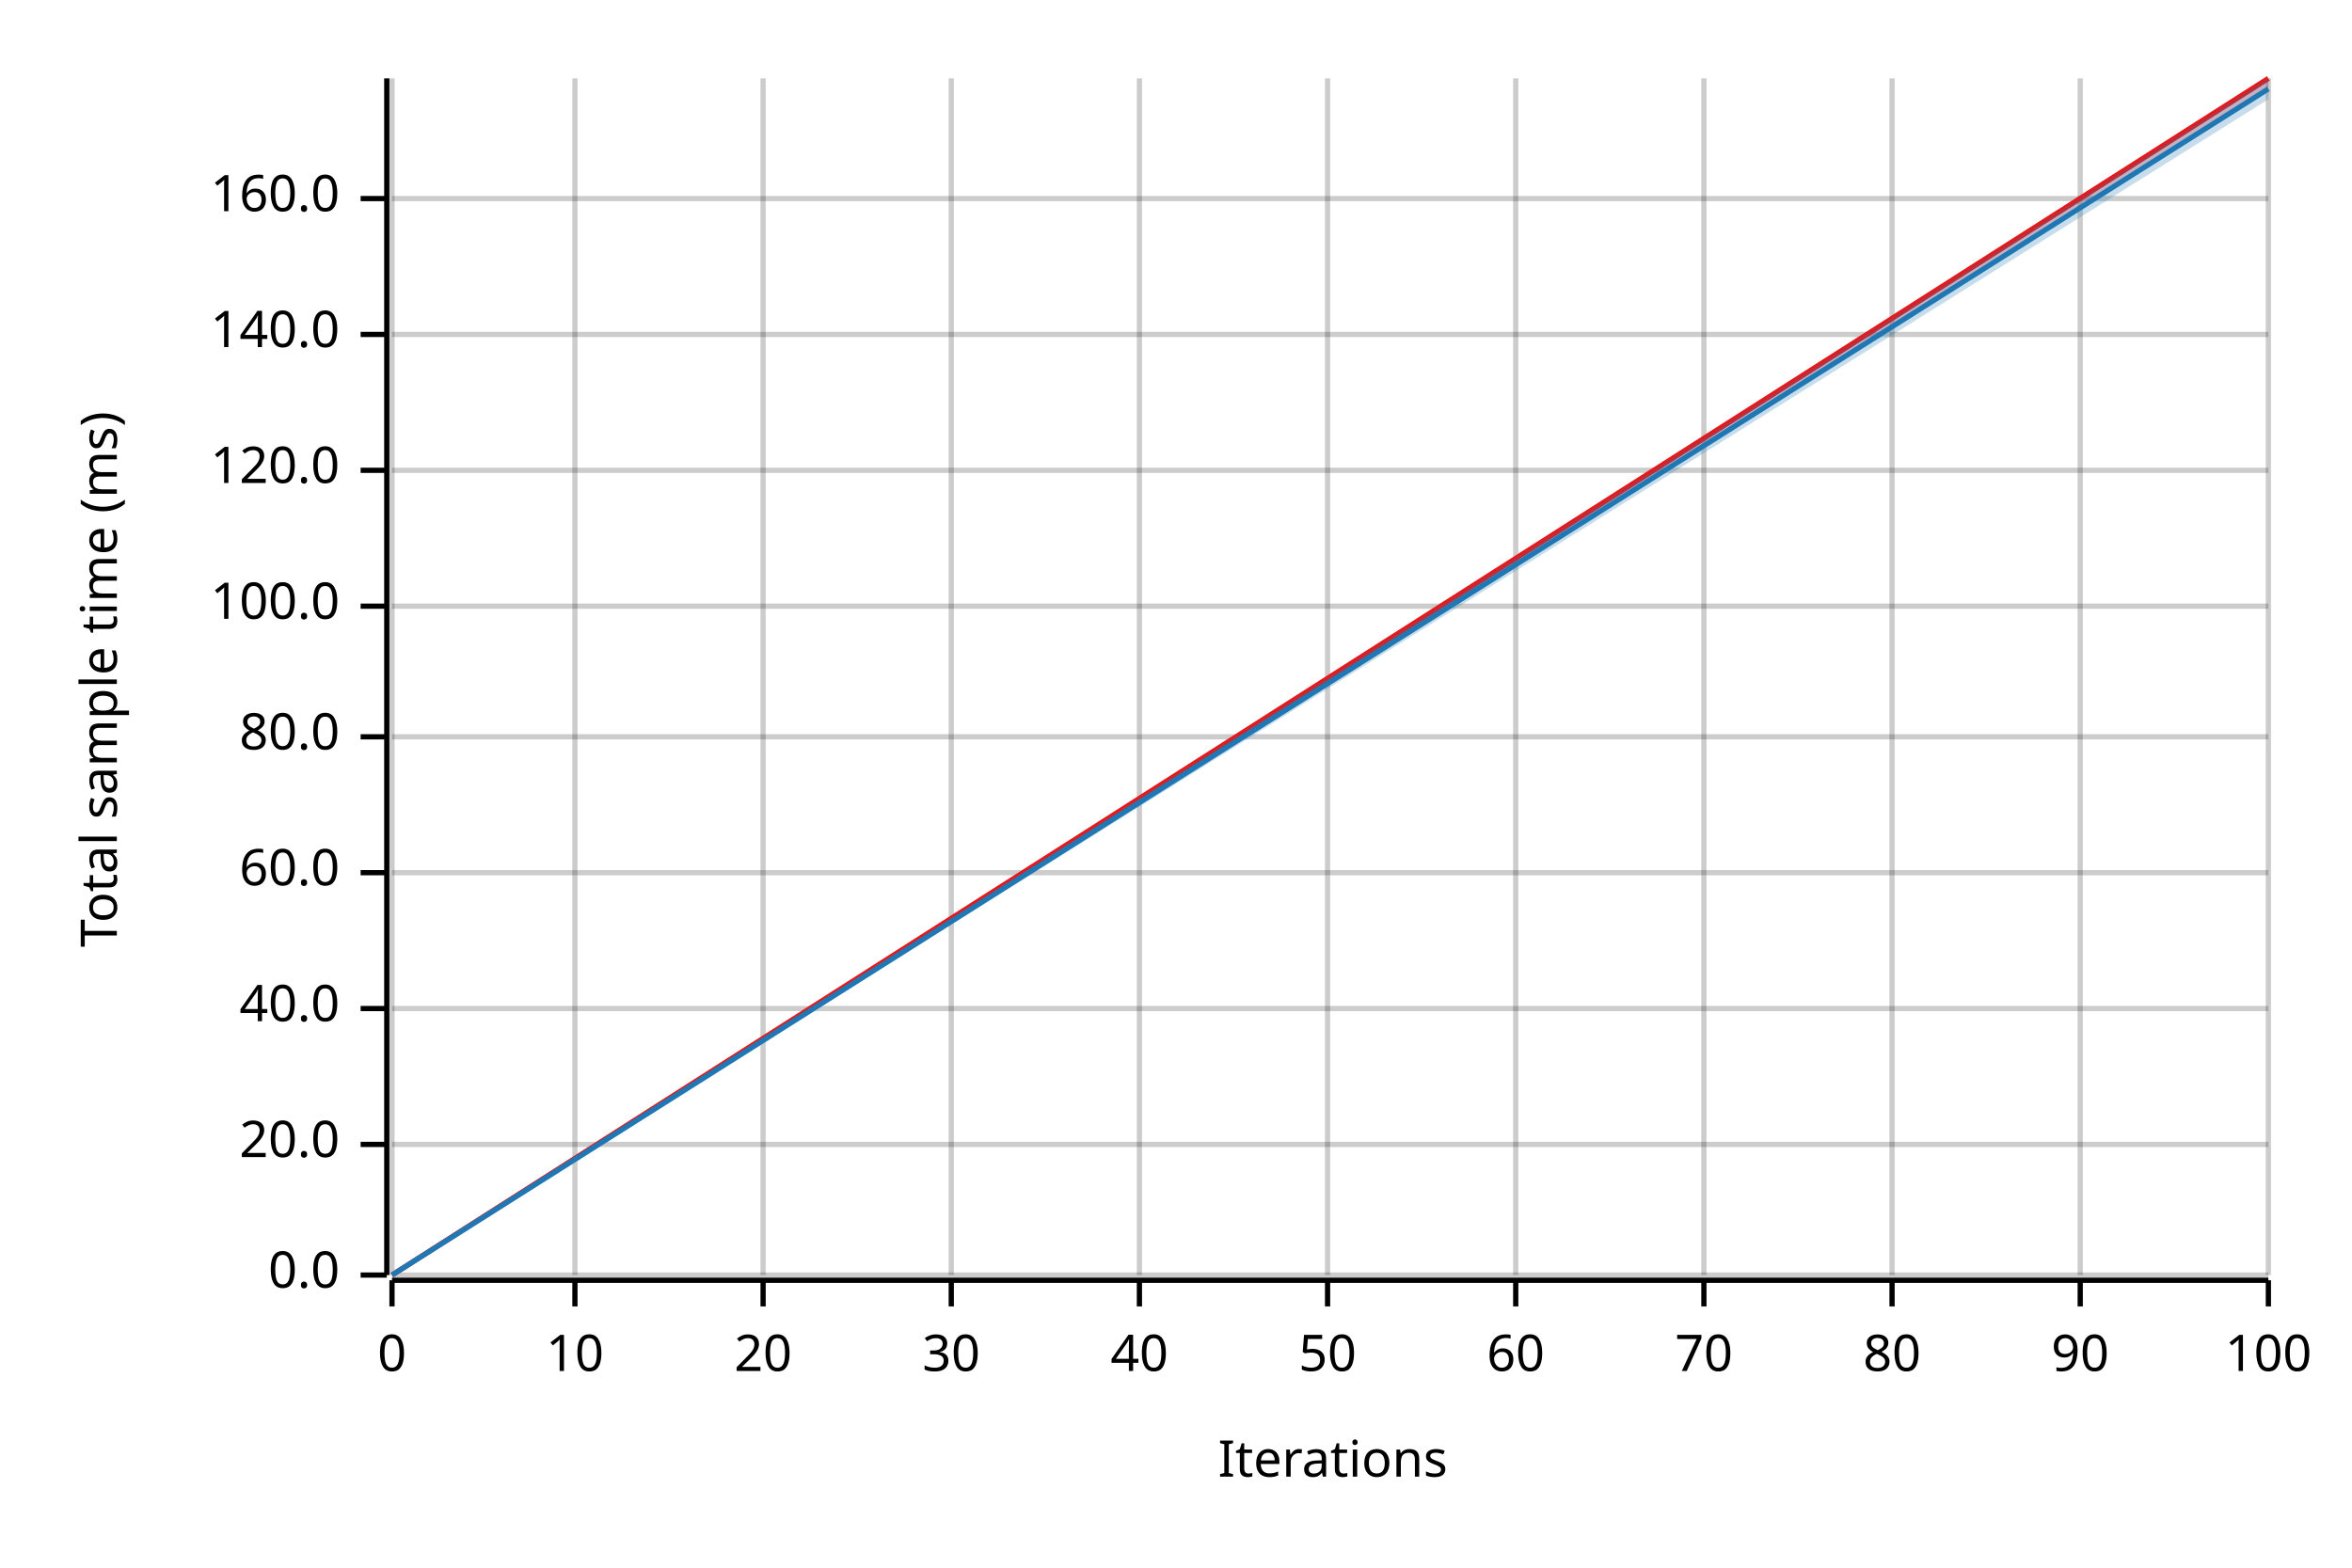
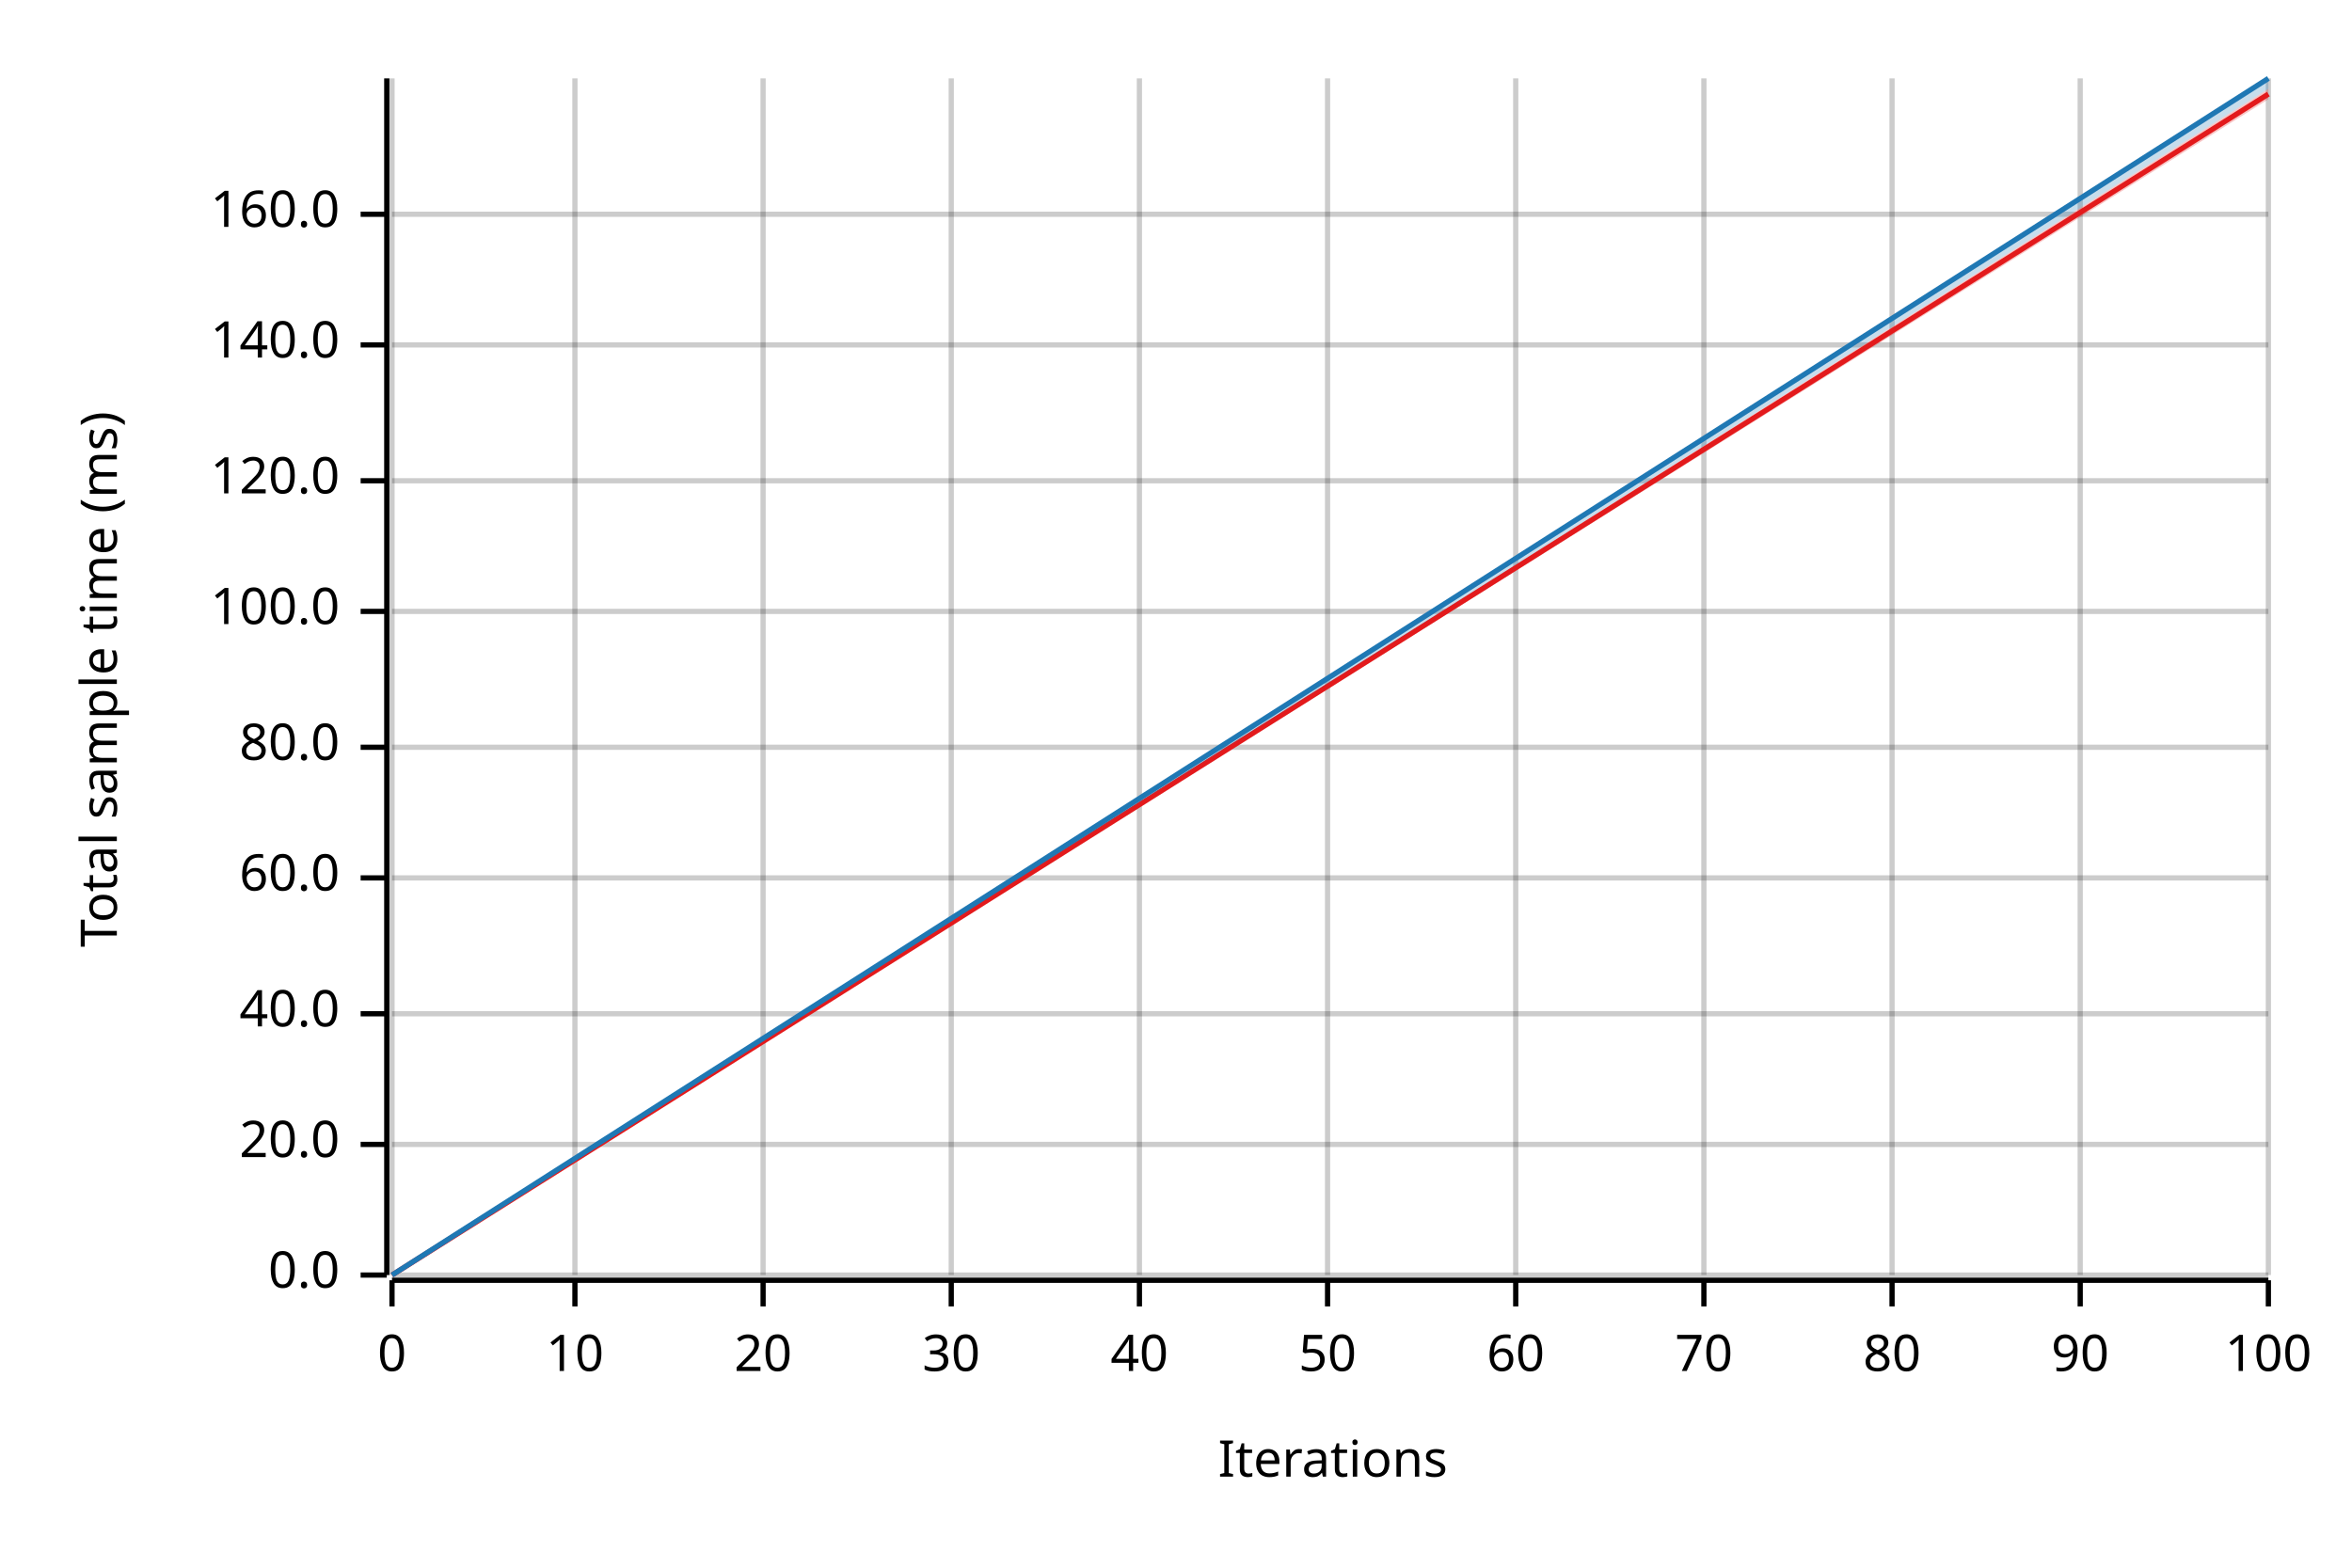
<svg xmlns="http://www.w3.org/2000/svg" width="450" height="300" viewBox="0 0 450 300">
  <text x="15" y="130" dy="0.76em" text-anchor="middle" font-family="sans-serif" font-size="9.677" opacity="1" fill="#000000" transform="rotate(270, 15, 130)">
Total sample time (ms)
</text>
  <text x="255" y="285" dy="-0.5ex" text-anchor="middle" font-family="sans-serif" font-size="9.677" opacity="1" fill="#000000">
Iterations
</text>
  <line opacity="0.2" stroke="#000000" stroke-width="1" x1="75" y1="244" x2="75" y2="15" />
  <line opacity="0.2" stroke="#000000" stroke-width="1" x1="110" y1="244" x2="110" y2="15" />
  <line opacity="0.2" stroke="#000000" stroke-width="1" x1="146" y1="244" x2="146" y2="15" />
  <line opacity="0.2" stroke="#000000" stroke-width="1" x1="182" y1="244" x2="182" y2="15" />
  <line opacity="0.2" stroke="#000000" stroke-width="1" x1="218" y1="244" x2="218" y2="15" />
  <line opacity="0.2" stroke="#000000" stroke-width="1" x1="254" y1="244" x2="254" y2="15" />
  <line opacity="0.2" stroke="#000000" stroke-width="1" x1="290" y1="244" x2="290" y2="15" />
  <line opacity="0.2" stroke="#000000" stroke-width="1" x1="326" y1="244" x2="326" y2="15" />
  <line opacity="0.2" stroke="#000000" stroke-width="1" x1="362" y1="244" x2="362" y2="15" />
  <line opacity="0.2" stroke="#000000" stroke-width="1" x1="398" y1="244" x2="398" y2="15" />
  <line opacity="0.2" stroke="#000000" stroke-width="1" x1="434" y1="244" x2="434" y2="15" />
  <line opacity="0.2" stroke="#000000" stroke-width="1" x1="75" y1="244" x2="434" y2="244" />
  <line opacity="0.2" stroke="#000000" stroke-width="1" x1="75" y1="219" x2="434" y2="219" />
-   <line opacity="0.2" stroke="#000000" stroke-width="1" x1="75" y1="193" x2="434" y2="193" />
-   <line opacity="0.2" stroke="#000000" stroke-width="1" x1="75" y1="167" x2="434" y2="167" />
-   <line opacity="0.2" stroke="#000000" stroke-width="1" x1="75" y1="141" x2="434" y2="141" />
-   <line opacity="0.2" stroke="#000000" stroke-width="1" x1="75" y1="116" x2="434" y2="116" />
-   <line opacity="0.2" stroke="#000000" stroke-width="1" x1="75" y1="90" x2="434" y2="90" />
-   <line opacity="0.2" stroke="#000000" stroke-width="1" x1="75" y1="64" x2="434" y2="64" />
-   <line opacity="0.2" stroke="#000000" stroke-width="1" x1="75" y1="38" x2="434" y2="38" />
+   <line opacity="0.2" stroke="#000000" stroke-width="1" x1="75" y1="194" x2="434" y2="194" />
+   <line opacity="0.2" stroke="#000000" stroke-width="1" x1="75" y1="168" x2="434" y2="168" />
+   <line opacity="0.2" stroke="#000000" stroke-width="1" x1="75" y1="143" x2="434" y2="143" />
+   <line opacity="0.2" stroke="#000000" stroke-width="1" x1="75" y1="117" x2="434" y2="117" />
+   <line opacity="0.2" stroke="#000000" stroke-width="1" x1="75" y1="92" x2="434" y2="92" />
+   <line opacity="0.2" stroke="#000000" stroke-width="1" x1="75" y1="66" x2="434" y2="66" />
+   <line opacity="0.2" stroke="#000000" stroke-width="1" x1="75" y1="41" x2="434" y2="41" />
  <polyline fill="none" opacity="1" stroke="#000000" stroke-width="1" points="74,15 74,244 " />
  <text x="65" y="244" dy="0.5ex" text-anchor="end" font-family="sans-serif" font-size="9.677" opacity="1" fill="#000000">
0.0
</text>
  <polyline fill="none" opacity="1" stroke="#000000" stroke-width="1" points="69,244 74,244 " />
  <text x="65" y="219" dy="0.5ex" text-anchor="end" font-family="sans-serif" font-size="9.677" opacity="1" fill="#000000">
20.0
</text>
  <polyline fill="none" opacity="1" stroke="#000000" stroke-width="1" points="69,219 74,219 " />
-   <text x="65" y="193" dy="0.5ex" text-anchor="end" font-family="sans-serif" font-size="9.677" opacity="1" fill="#000000">
+   <text x="65" y="194" dy="0.5ex" text-anchor="end" font-family="sans-serif" font-size="9.677" opacity="1" fill="#000000">
40.0
</text>
-   <polyline fill="none" opacity="1" stroke="#000000" stroke-width="1" points="69,193 74,193 " />
-   <text x="65" y="167" dy="0.5ex" text-anchor="end" font-family="sans-serif" font-size="9.677" opacity="1" fill="#000000">
+   <polyline fill="none" opacity="1" stroke="#000000" stroke-width="1" points="69,194 74,194 " />
+   <text x="65" y="168" dy="0.5ex" text-anchor="end" font-family="sans-serif" font-size="9.677" opacity="1" fill="#000000">
60.0
</text>
-   <polyline fill="none" opacity="1" stroke="#000000" stroke-width="1" points="69,167 74,167 " />
-   <text x="65" y="141" dy="0.5ex" text-anchor="end" font-family="sans-serif" font-size="9.677" opacity="1" fill="#000000">
+   <polyline fill="none" opacity="1" stroke="#000000" stroke-width="1" points="69,168 74,168 " />
+   <text x="65" y="143" dy="0.5ex" text-anchor="end" font-family="sans-serif" font-size="9.677" opacity="1" fill="#000000">
80.0
</text>
-   <polyline fill="none" opacity="1" stroke="#000000" stroke-width="1" points="69,141 74,141 " />
-   <text x="65" y="116" dy="0.5ex" text-anchor="end" font-family="sans-serif" font-size="9.677" opacity="1" fill="#000000">
+   <polyline fill="none" opacity="1" stroke="#000000" stroke-width="1" points="69,143 74,143 " />
+   <text x="65" y="117" dy="0.5ex" text-anchor="end" font-family="sans-serif" font-size="9.677" opacity="1" fill="#000000">
100.0
</text>
-   <polyline fill="none" opacity="1" stroke="#000000" stroke-width="1" points="69,116 74,116 " />
-   <text x="65" y="90" dy="0.5ex" text-anchor="end" font-family="sans-serif" font-size="9.677" opacity="1" fill="#000000">
+   <polyline fill="none" opacity="1" stroke="#000000" stroke-width="1" points="69,117 74,117 " />
+   <text x="65" y="92" dy="0.5ex" text-anchor="end" font-family="sans-serif" font-size="9.677" opacity="1" fill="#000000">
120.0
</text>
-   <polyline fill="none" opacity="1" stroke="#000000" stroke-width="1" points="69,90 74,90 " />
-   <text x="65" y="64" dy="0.5ex" text-anchor="end" font-family="sans-serif" font-size="9.677" opacity="1" fill="#000000">
+   <polyline fill="none" opacity="1" stroke="#000000" stroke-width="1" points="69,92 74,92 " />
+   <text x="65" y="66" dy="0.5ex" text-anchor="end" font-family="sans-serif" font-size="9.677" opacity="1" fill="#000000">
140.0
</text>
-   <polyline fill="none" opacity="1" stroke="#000000" stroke-width="1" points="69,64 74,64 " />
-   <text x="65" y="38" dy="0.5ex" text-anchor="end" font-family="sans-serif" font-size="9.677" opacity="1" fill="#000000">
+   <polyline fill="none" opacity="1" stroke="#000000" stroke-width="1" points="69,66 74,66 " />
+   <text x="65" y="41" dy="0.5ex" text-anchor="end" font-family="sans-serif" font-size="9.677" opacity="1" fill="#000000">
160.0
</text>
-   <polyline fill="none" opacity="1" stroke="#000000" stroke-width="1" points="69,38 74,38 " />
+   <polyline fill="none" opacity="1" stroke="#000000" stroke-width="1" points="69,41 74,41 " />
  <polyline fill="none" opacity="1" stroke="#000000" stroke-width="1" points="75,245 434,245 " />
  <text x="75" y="255" dy="0.76em" text-anchor="middle" font-family="sans-serif" font-size="9.677" opacity="1" fill="#000000">
0
</text>
  <polyline fill="none" opacity="1" stroke="#000000" stroke-width="1" points="75,245 75,250 " />
  <text x="110" y="255" dy="0.76em" text-anchor="middle" font-family="sans-serif" font-size="9.677" opacity="1" fill="#000000">
10
</text>
  <polyline fill="none" opacity="1" stroke="#000000" stroke-width="1" points="110,245 110,250 " />
  <text x="146" y="255" dy="0.76em" text-anchor="middle" font-family="sans-serif" font-size="9.677" opacity="1" fill="#000000">
20
</text>
  <polyline fill="none" opacity="1" stroke="#000000" stroke-width="1" points="146,245 146,250 " />
  <text x="182" y="255" dy="0.76em" text-anchor="middle" font-family="sans-serif" font-size="9.677" opacity="1" fill="#000000">
30
</text>
  <polyline fill="none" opacity="1" stroke="#000000" stroke-width="1" points="182,245 182,250 " />
  <text x="218" y="255" dy="0.76em" text-anchor="middle" font-family="sans-serif" font-size="9.677" opacity="1" fill="#000000">
40
</text>
  <polyline fill="none" opacity="1" stroke="#000000" stroke-width="1" points="218,245 218,250 " />
  <text x="254" y="255" dy="0.76em" text-anchor="middle" font-family="sans-serif" font-size="9.677" opacity="1" fill="#000000">
50
</text>
  <polyline fill="none" opacity="1" stroke="#000000" stroke-width="1" points="254,245 254,250 " />
  <text x="290" y="255" dy="0.76em" text-anchor="middle" font-family="sans-serif" font-size="9.677" opacity="1" fill="#000000">
60
</text>
  <polyline fill="none" opacity="1" stroke="#000000" stroke-width="1" points="290,245 290,250 " />
  <text x="326" y="255" dy="0.76em" text-anchor="middle" font-family="sans-serif" font-size="9.677" opacity="1" fill="#000000">
70
</text>
  <polyline fill="none" opacity="1" stroke="#000000" stroke-width="1" points="326,245 326,250 " />
  <text x="362" y="255" dy="0.76em" text-anchor="middle" font-family="sans-serif" font-size="9.677" opacity="1" fill="#000000">
80
</text>
  <polyline fill="none" opacity="1" stroke="#000000" stroke-width="1" points="362,245 362,250 " />
  <text x="398" y="255" dy="0.76em" text-anchor="middle" font-family="sans-serif" font-size="9.677" opacity="1" fill="#000000">
90
</text>
  <polyline fill="none" opacity="1" stroke="#000000" stroke-width="1" points="398,245 398,250 " />
  <text x="434" y="255" dy="0.76em" text-anchor="middle" font-family="sans-serif" font-size="9.677" opacity="1" fill="#000000">
100
</text>
  <polyline fill="none" opacity="1" stroke="#000000" stroke-width="1" points="434,245 434,250 " />
-   <polyline fill="none" opacity="1" stroke="#E31A1C" stroke-width="1" points="75,244 434,15 " />
-   <polygon opacity="0.25" fill="#E31A1C" points="75,244 434,17 434,15 " />
-   <polyline fill="none" opacity="1" stroke="#1F78B4" stroke-width="1" points="75,244 434,17 " />
-   <polygon opacity="0.25" fill="#1F78B4" points="75,244 434,19 434,15 " />
+   <polyline fill="none" opacity="1" stroke="#E31A1C" stroke-width="1" points="75,244 434,18 " />
+   <polygon opacity="0.25" fill="#E31A1C" points="75,244 434,19 434,17 " />
+   <polyline fill="none" opacity="1" stroke="#1F78B4" stroke-width="1" points="75,244 434,15 " />
+   <polygon opacity="0.25" fill="#1F78B4" points="75,244 434,17 434,15 " />
</svg>
